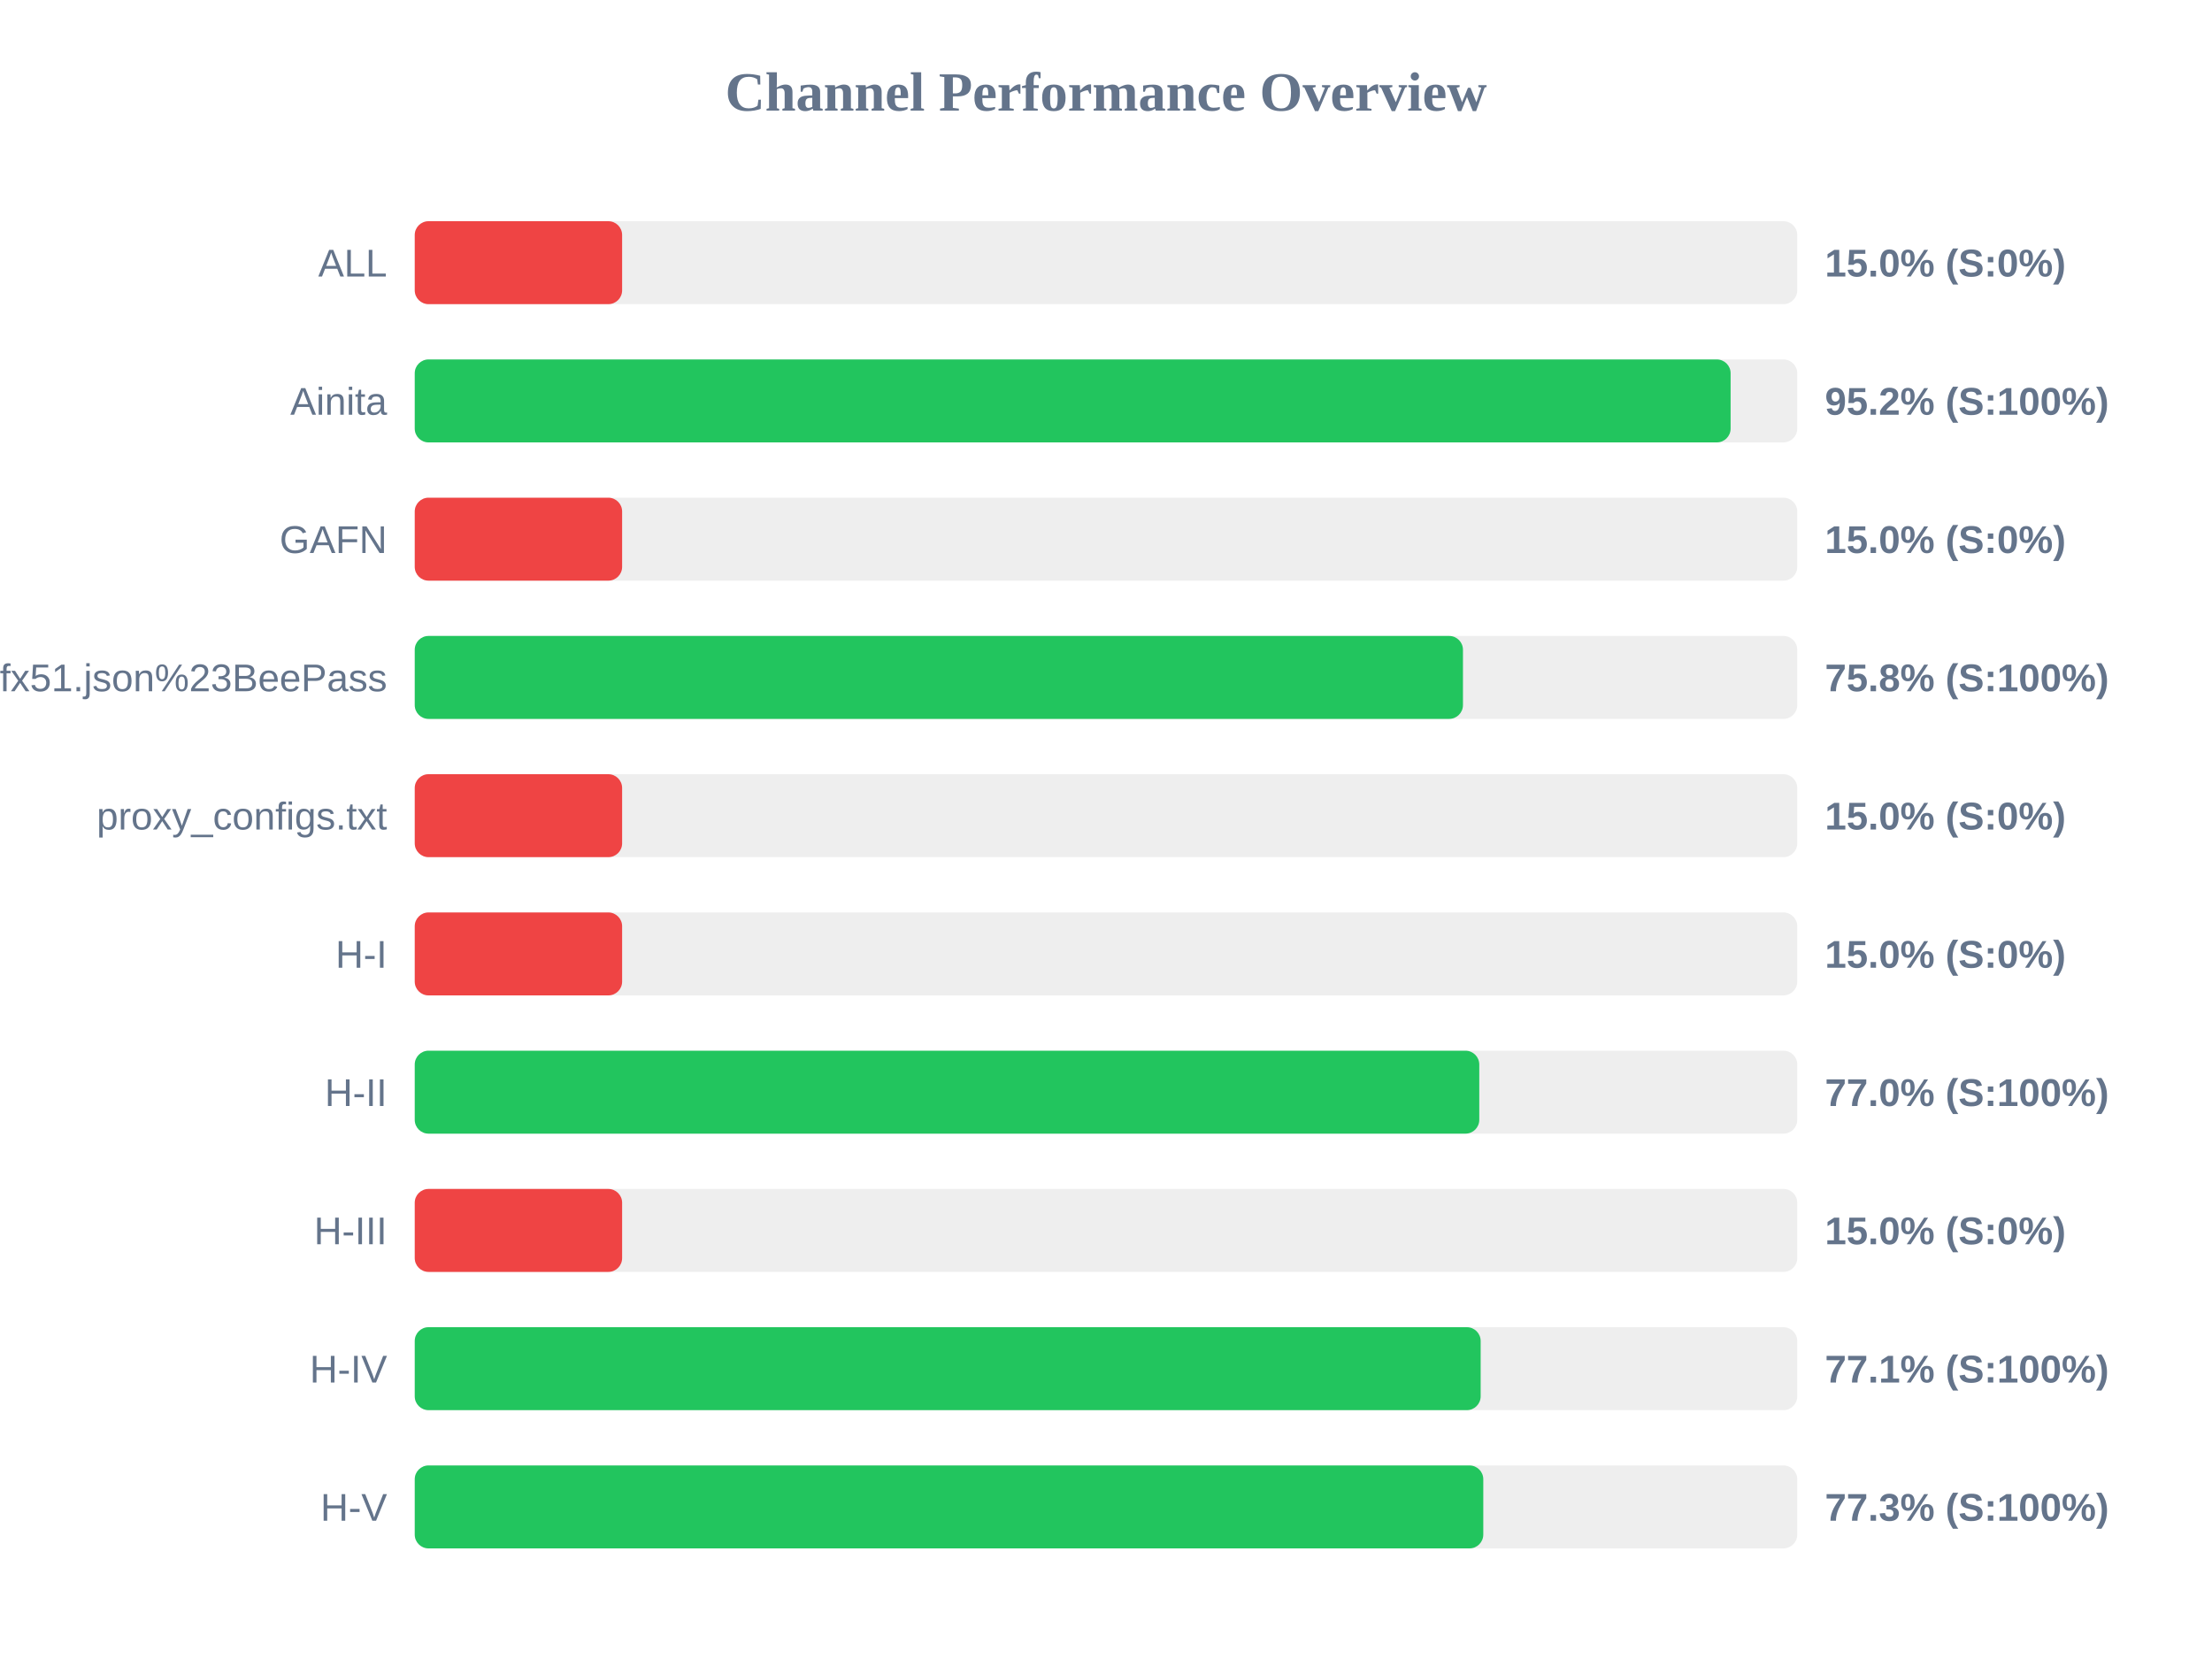
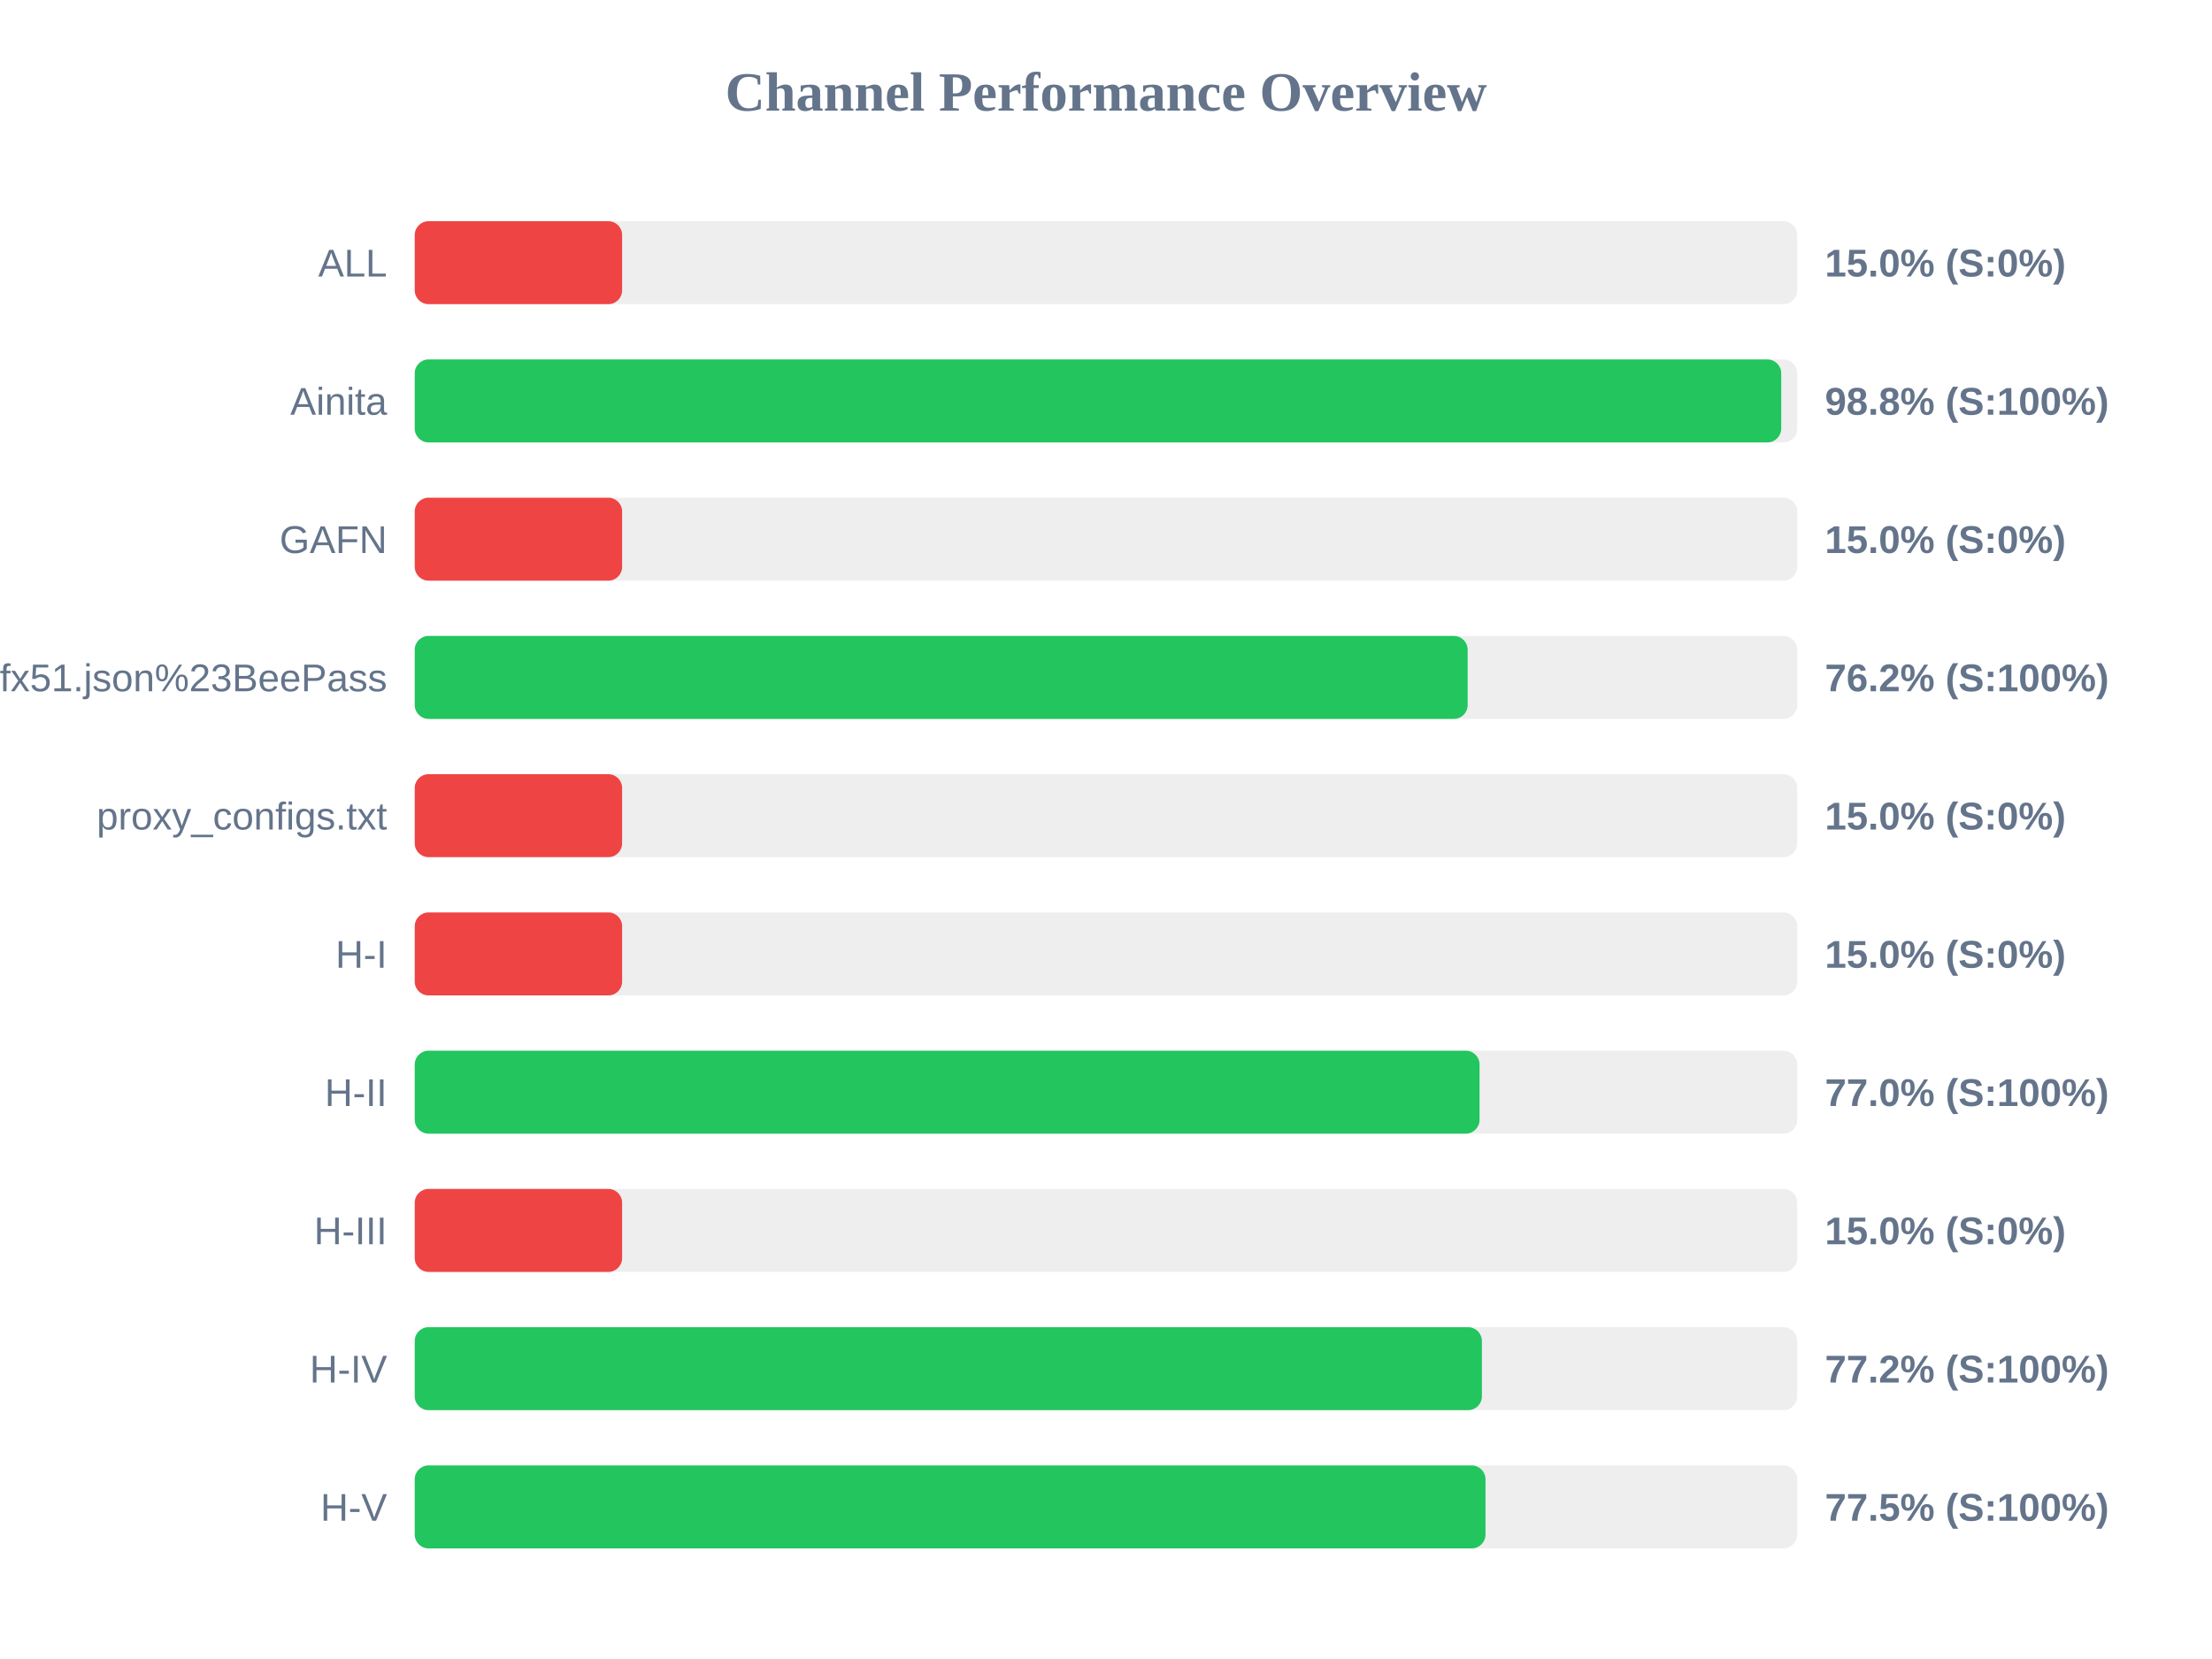
<svg xmlns="http://www.w3.org/2000/svg" width="800" height="600" version="1.1">
  <style>
        .row { font: 14px Arial; fill: #64748b; }
        .score { font: bold 14px Arial; fill: #64748b; }
    </style>
  <text x="400" y="40" text-anchor="middle" font-size="20px" font-weight="bold" fill="#64748b">Channel Performance Overview</text>
  <rect x="150" y="80" width="500" height="30" fill="#eee" rx="5" />
  <rect x="150" y="80" width="75.0" height="30" fill="#ef4444" rx="5" />
  <text x="140" y="100" text-anchor="end" class="row">ALL</text>
  <text x="660" y="100" text-anchor="start" class="score">15.0% (S:0%)</text>
  <rect x="150" y="130" width="500" height="30" fill="#eee" rx="5" />
-   <rect x="150" y="130" width="475.9" height="30" fill="#22c55e" rx="5" />
+   <rect x="150" y="130" width="494.2" height="30" fill="#22c55e" rx="5" />
  <text x="140" y="150" text-anchor="end" class="row">Ainita</text>
-   <text x="660" y="150" text-anchor="start" class="score">95.2% (S:100%)</text>
+   <text x="660" y="150" text-anchor="start" class="score">98.8% (S:100%)</text>
  <rect x="150" y="180" width="500" height="30" fill="#eee" rx="5" />
  <rect x="150" y="180" width="75.0" height="30" fill="#ef4444" rx="5" />
  <text x="140" y="200" text-anchor="end" class="row">GAFN</text>
  <text x="660" y="200" text-anchor="start" class="score">15.0% (S:0%)</text>
  <rect x="150" y="230" width="500" height="30" fill="#eee" rx="5" />
-   <rect x="150" y="230" width="379.1" height="30" fill="#22c55e" rx="5" />
+   <rect x="150" y="230" width="380.8" height="30" fill="#22c55e" rx="5" />
  <text x="140" y="250" text-anchor="end" class="row">sub?s=ssconf%3A%2F%2Fs3.amazonaws.com%2Fbeedynconprd%2Fzf38bv6oxi1nv3wfkpmxyfl8yj5fargza3foantoalu16vznl0ckxx7bgf1ufx51.json%23BeePass</text>
-   <text x="660" y="250" text-anchor="start" class="score">75.8% (S:100%)</text>
+   <text x="660" y="250" text-anchor="start" class="score">76.2% (S:100%)</text>
  <rect x="150" y="280" width="500" height="30" fill="#eee" rx="5" />
  <rect x="150" y="280" width="75.0" height="30" fill="#ef4444" rx="5" />
  <text x="140" y="300" text-anchor="end" class="row">proxy_configs.txt</text>
  <text x="660" y="300" text-anchor="start" class="score">15.0% (S:0%)</text>
  <rect x="150" y="330" width="500" height="30" fill="#eee" rx="5" />
  <rect x="150" y="330" width="75.0" height="30" fill="#ef4444" rx="5" />
  <text x="140" y="350" text-anchor="end" class="row">H-I</text>
  <text x="660" y="350" text-anchor="start" class="score">15.0% (S:0%)</text>
  <rect x="150" y="380" width="500" height="30" fill="#eee" rx="5" />
-   <rect x="150" y="380" width="385.0" height="30" fill="#22c55e" rx="5" />
+   <rect x="150" y="380" width="385.1" height="30" fill="#22c55e" rx="5" />
  <text x="140" y="400" text-anchor="end" class="row">H-II</text>
  <text x="660" y="400" text-anchor="start" class="score">77.0% (S:100%)</text>
  <rect x="150" y="430" width="500" height="30" fill="#eee" rx="5" />
  <rect x="150" y="430" width="75.0" height="30" fill="#ef4444" rx="5" />
  <text x="140" y="450" text-anchor="end" class="row">H-III</text>
  <text x="660" y="450" text-anchor="start" class="score">15.0% (S:0%)</text>
  <rect x="150" y="480" width="500" height="30" fill="#eee" rx="5" />
-   <rect x="150" y="480" width="385.5" height="30" fill="#22c55e" rx="5" />
+   <rect x="150" y="480" width="385.95" height="30" fill="#22c55e" rx="5" />
  <text x="140" y="500" text-anchor="end" class="row">H-IV</text>
-   <text x="660" y="500" text-anchor="start" class="score">77.1% (S:100%)</text>
+   <text x="660" y="500" text-anchor="start" class="score">77.2% (S:100%)</text>
  <rect x="150" y="530" width="500" height="30" fill="#eee" rx="5" />
-   <rect x="150" y="530" width="386.45" height="30" fill="#22c55e" rx="5" />
+   <rect x="150" y="530" width="387.25" height="30" fill="#22c55e" rx="5" />
  <text x="140" y="550" text-anchor="end" class="row">H-V</text>
-   <text x="660" y="550" text-anchor="start" class="score">77.3% (S:100%)</text>
+   <text x="660" y="550" text-anchor="start" class="score">77.5% (S:100%)</text>
</svg>
